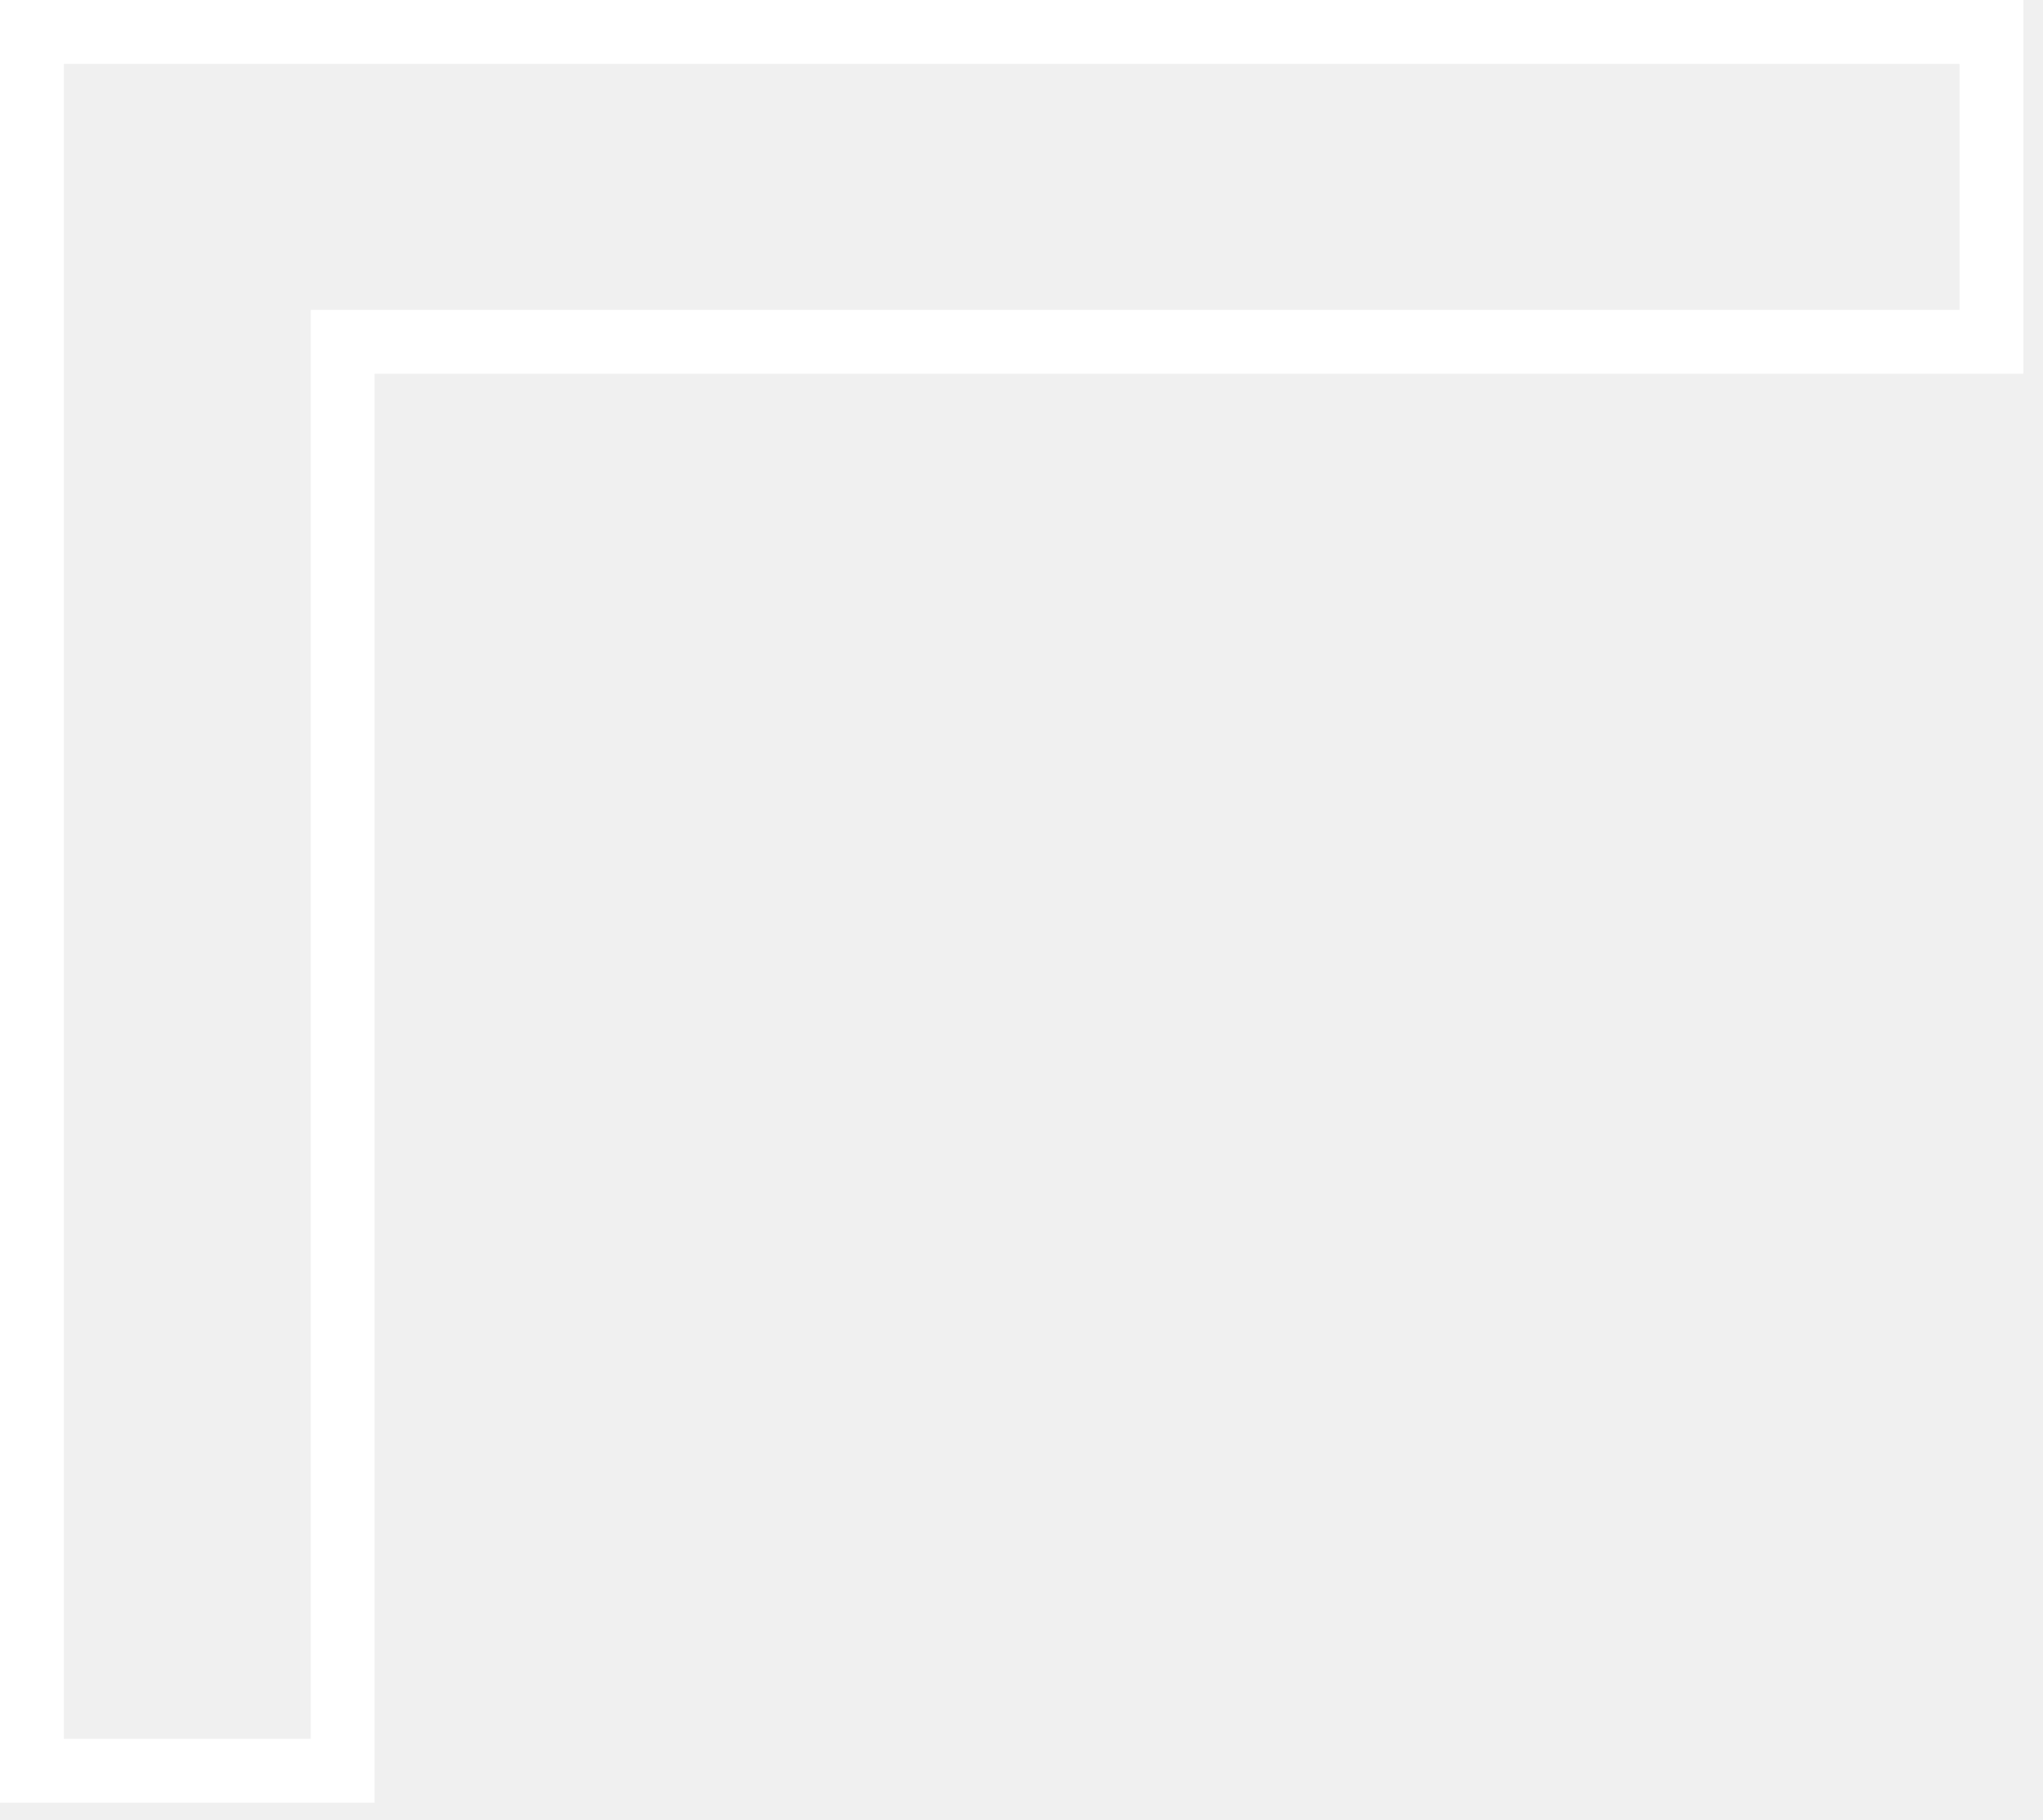
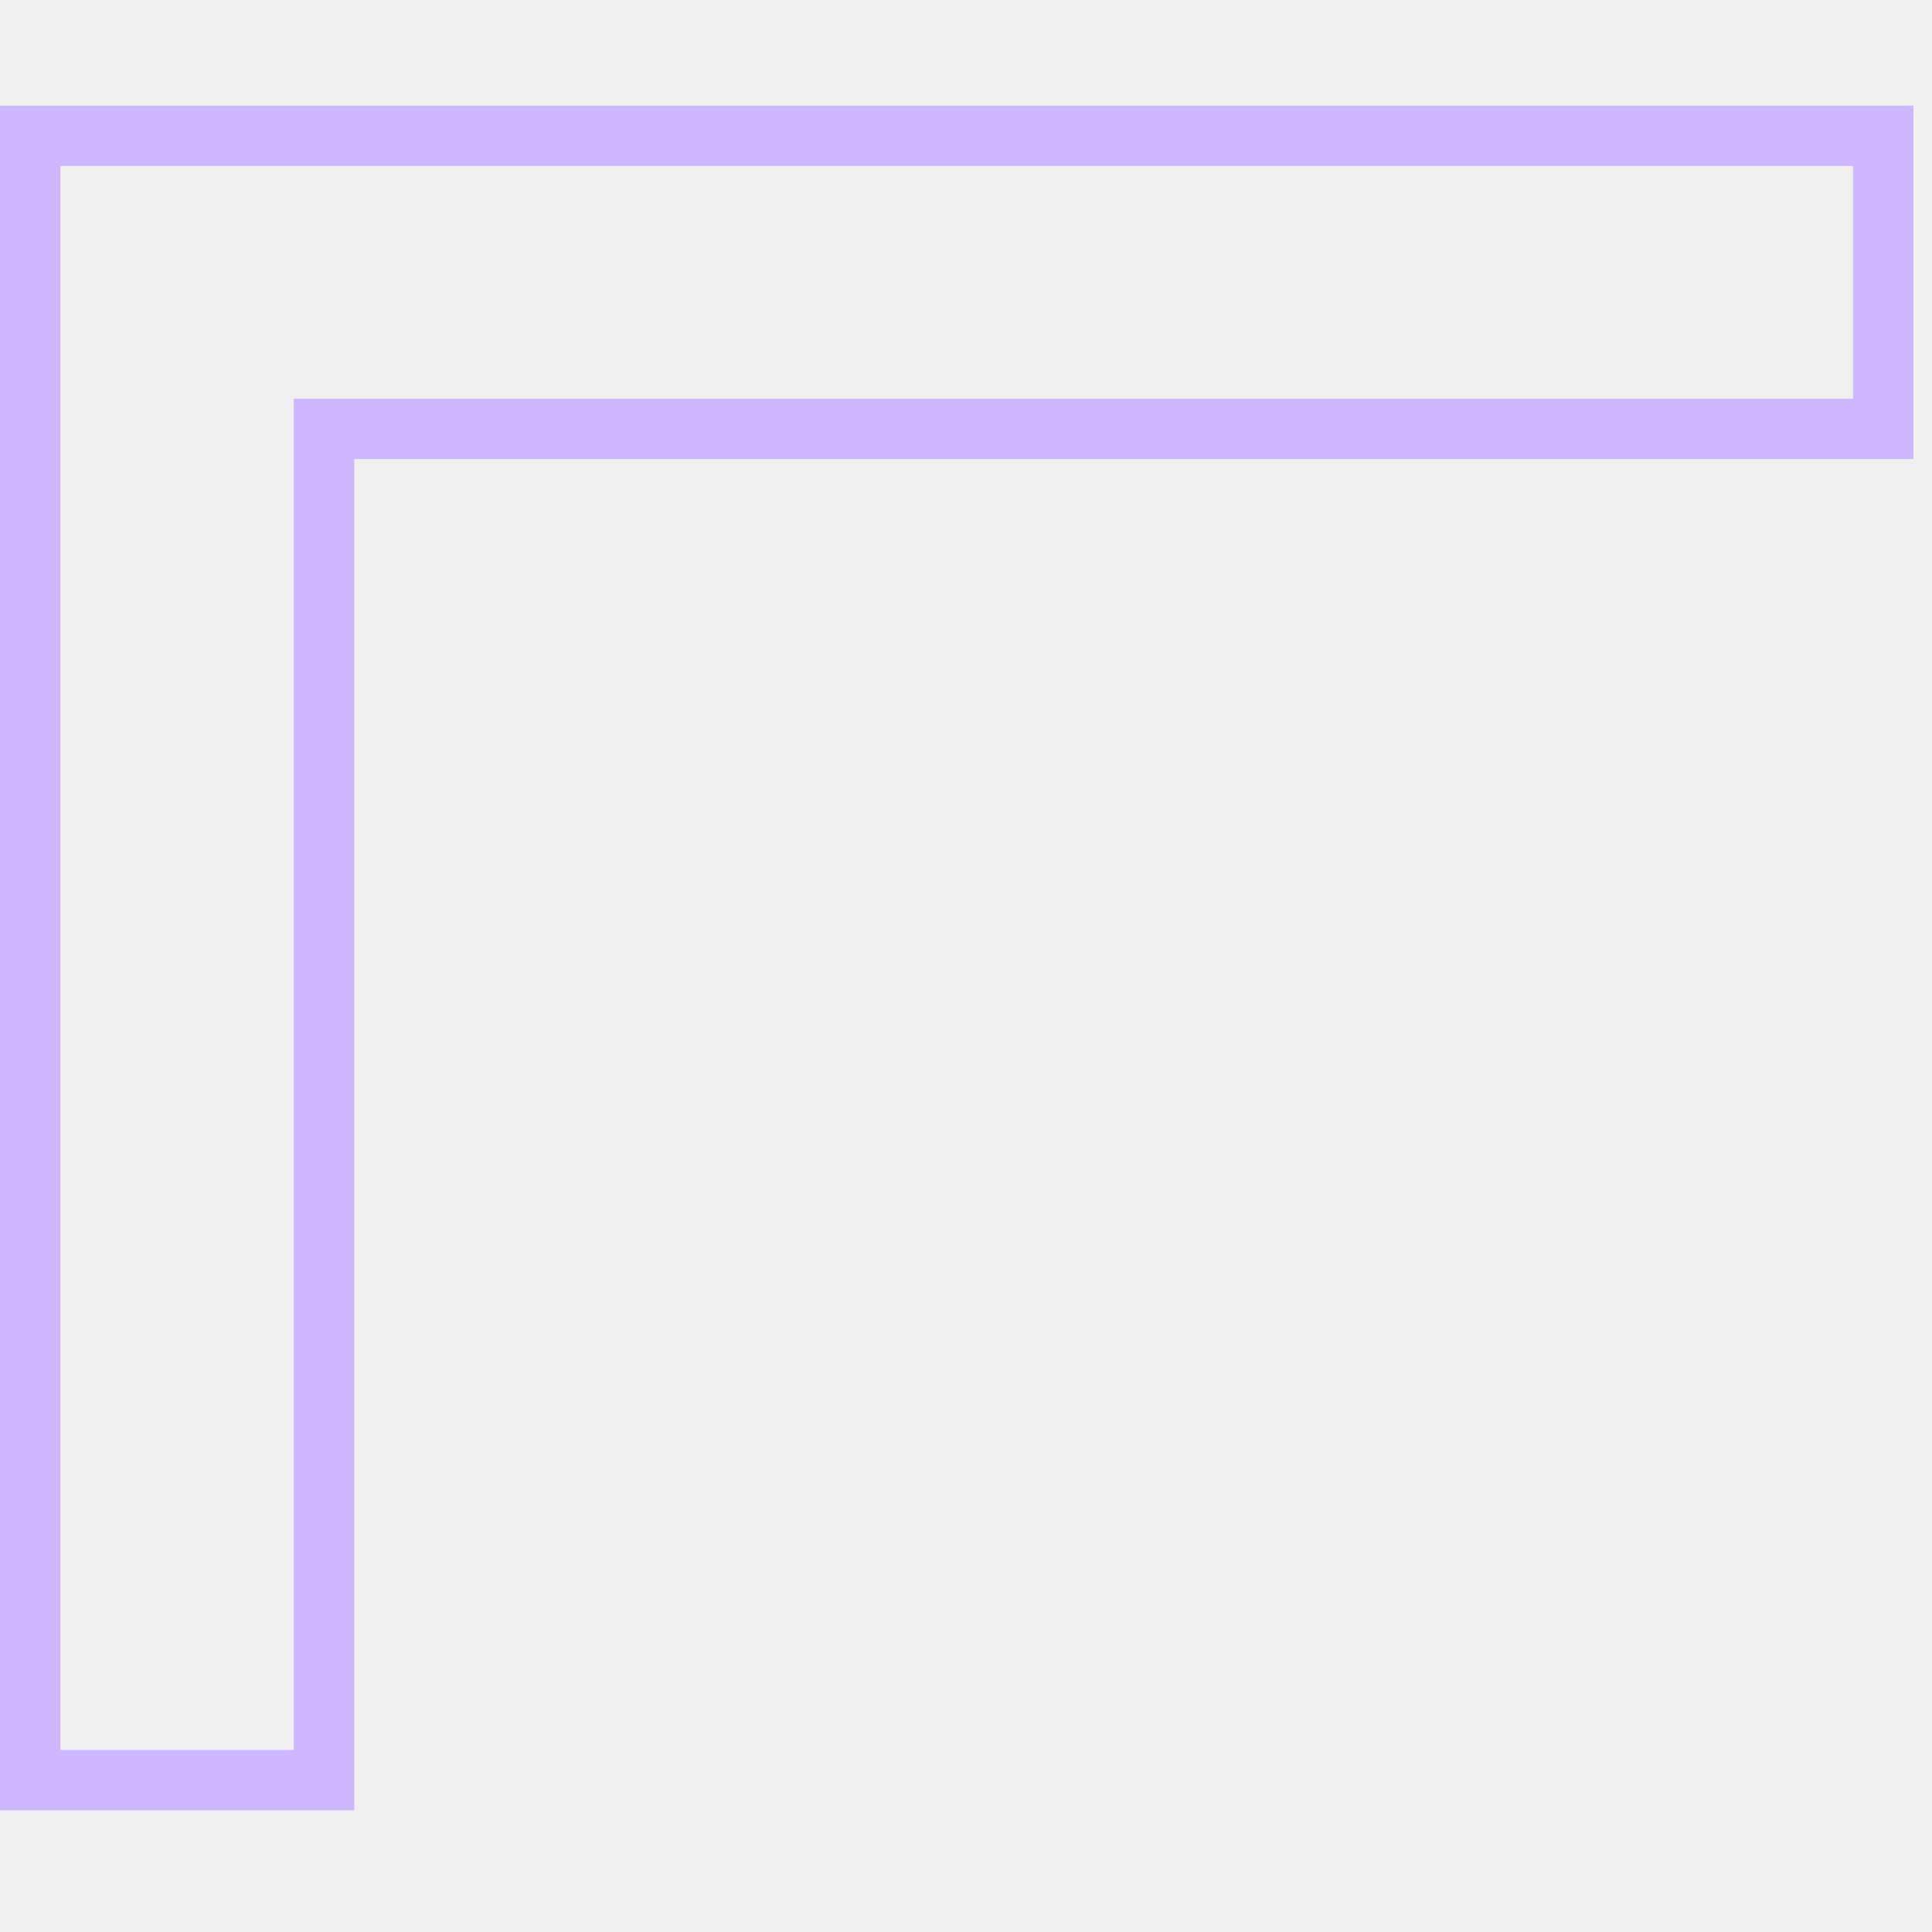
- <svg xmlns="http://www.w3.org/2000/svg" width="64" height="57" viewBox="0 0 64 57" fill="none">
-   <path d="M1 1V55.469H10.735V10.707H62.385V1H1Z" stroke="white" stroke-width="2" />
+ <svg xmlns="http://www.w3.org/2000/svg" width="57" height="57" viewBox="0 0 64 57" fill="none">
+   <path d="M1 1V55.469H10.735V10.707H62.385V1H1Z" stroke="#CEB7FF" stroke-width="2" />
</svg>
